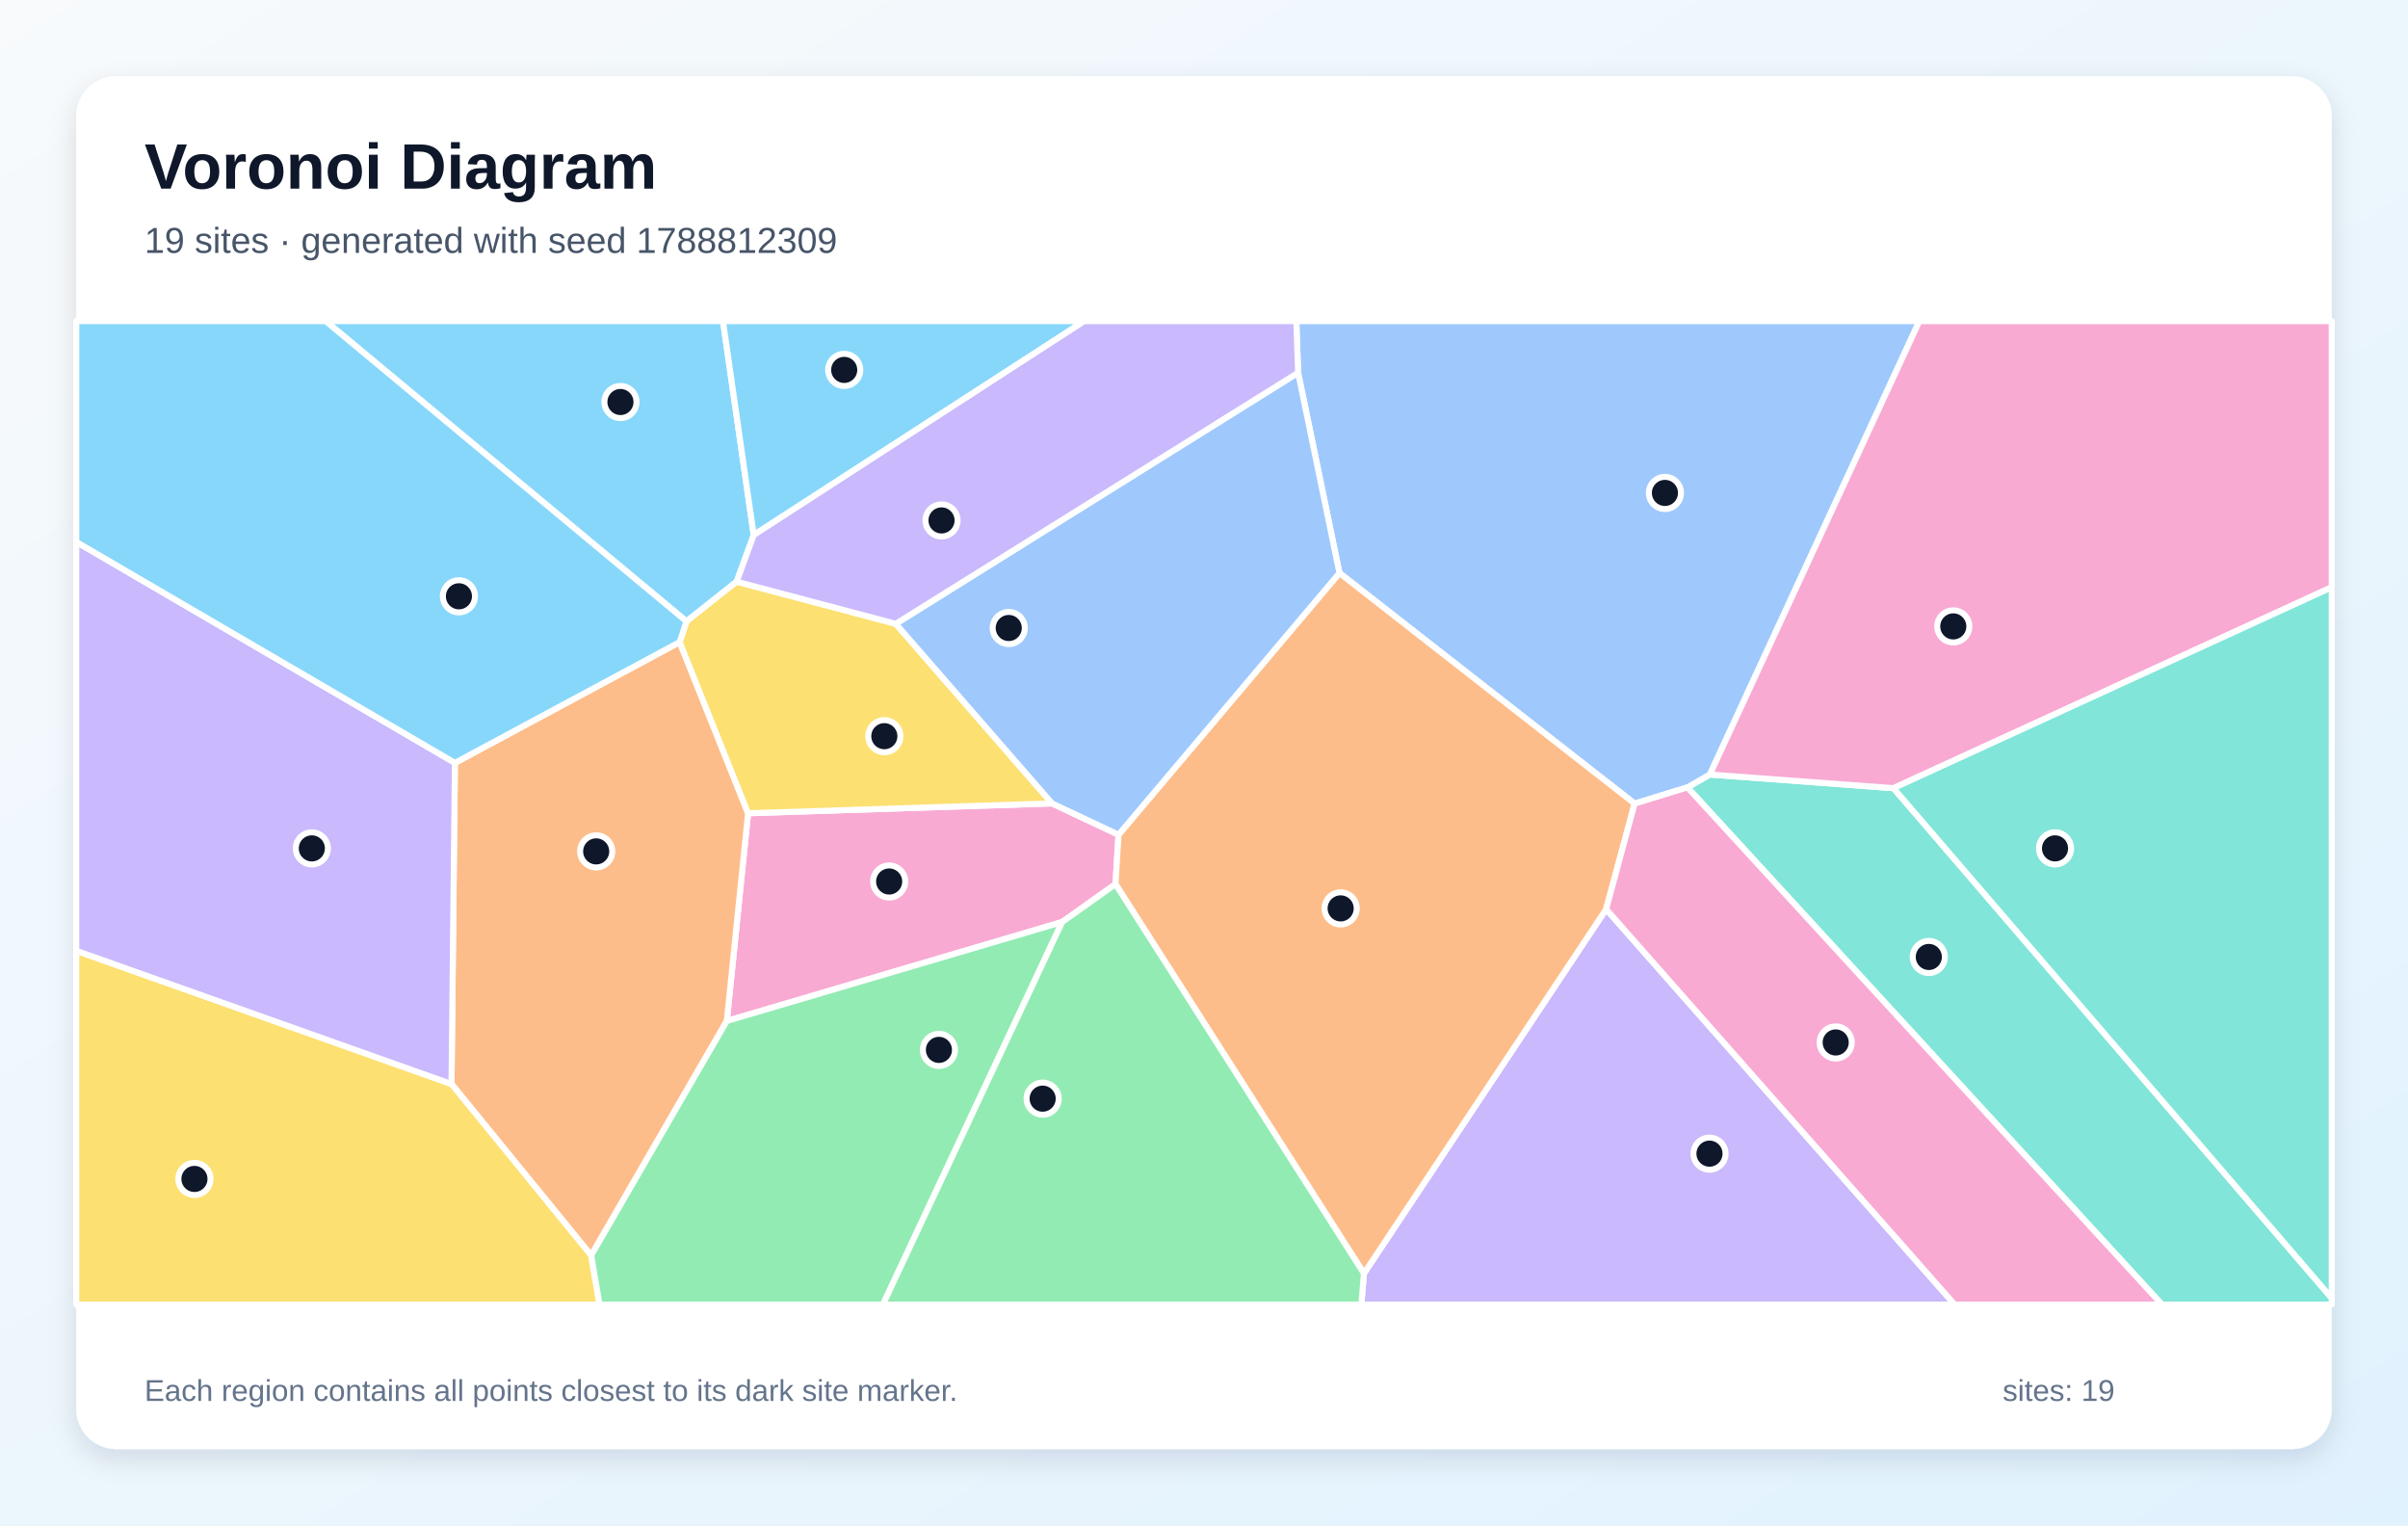
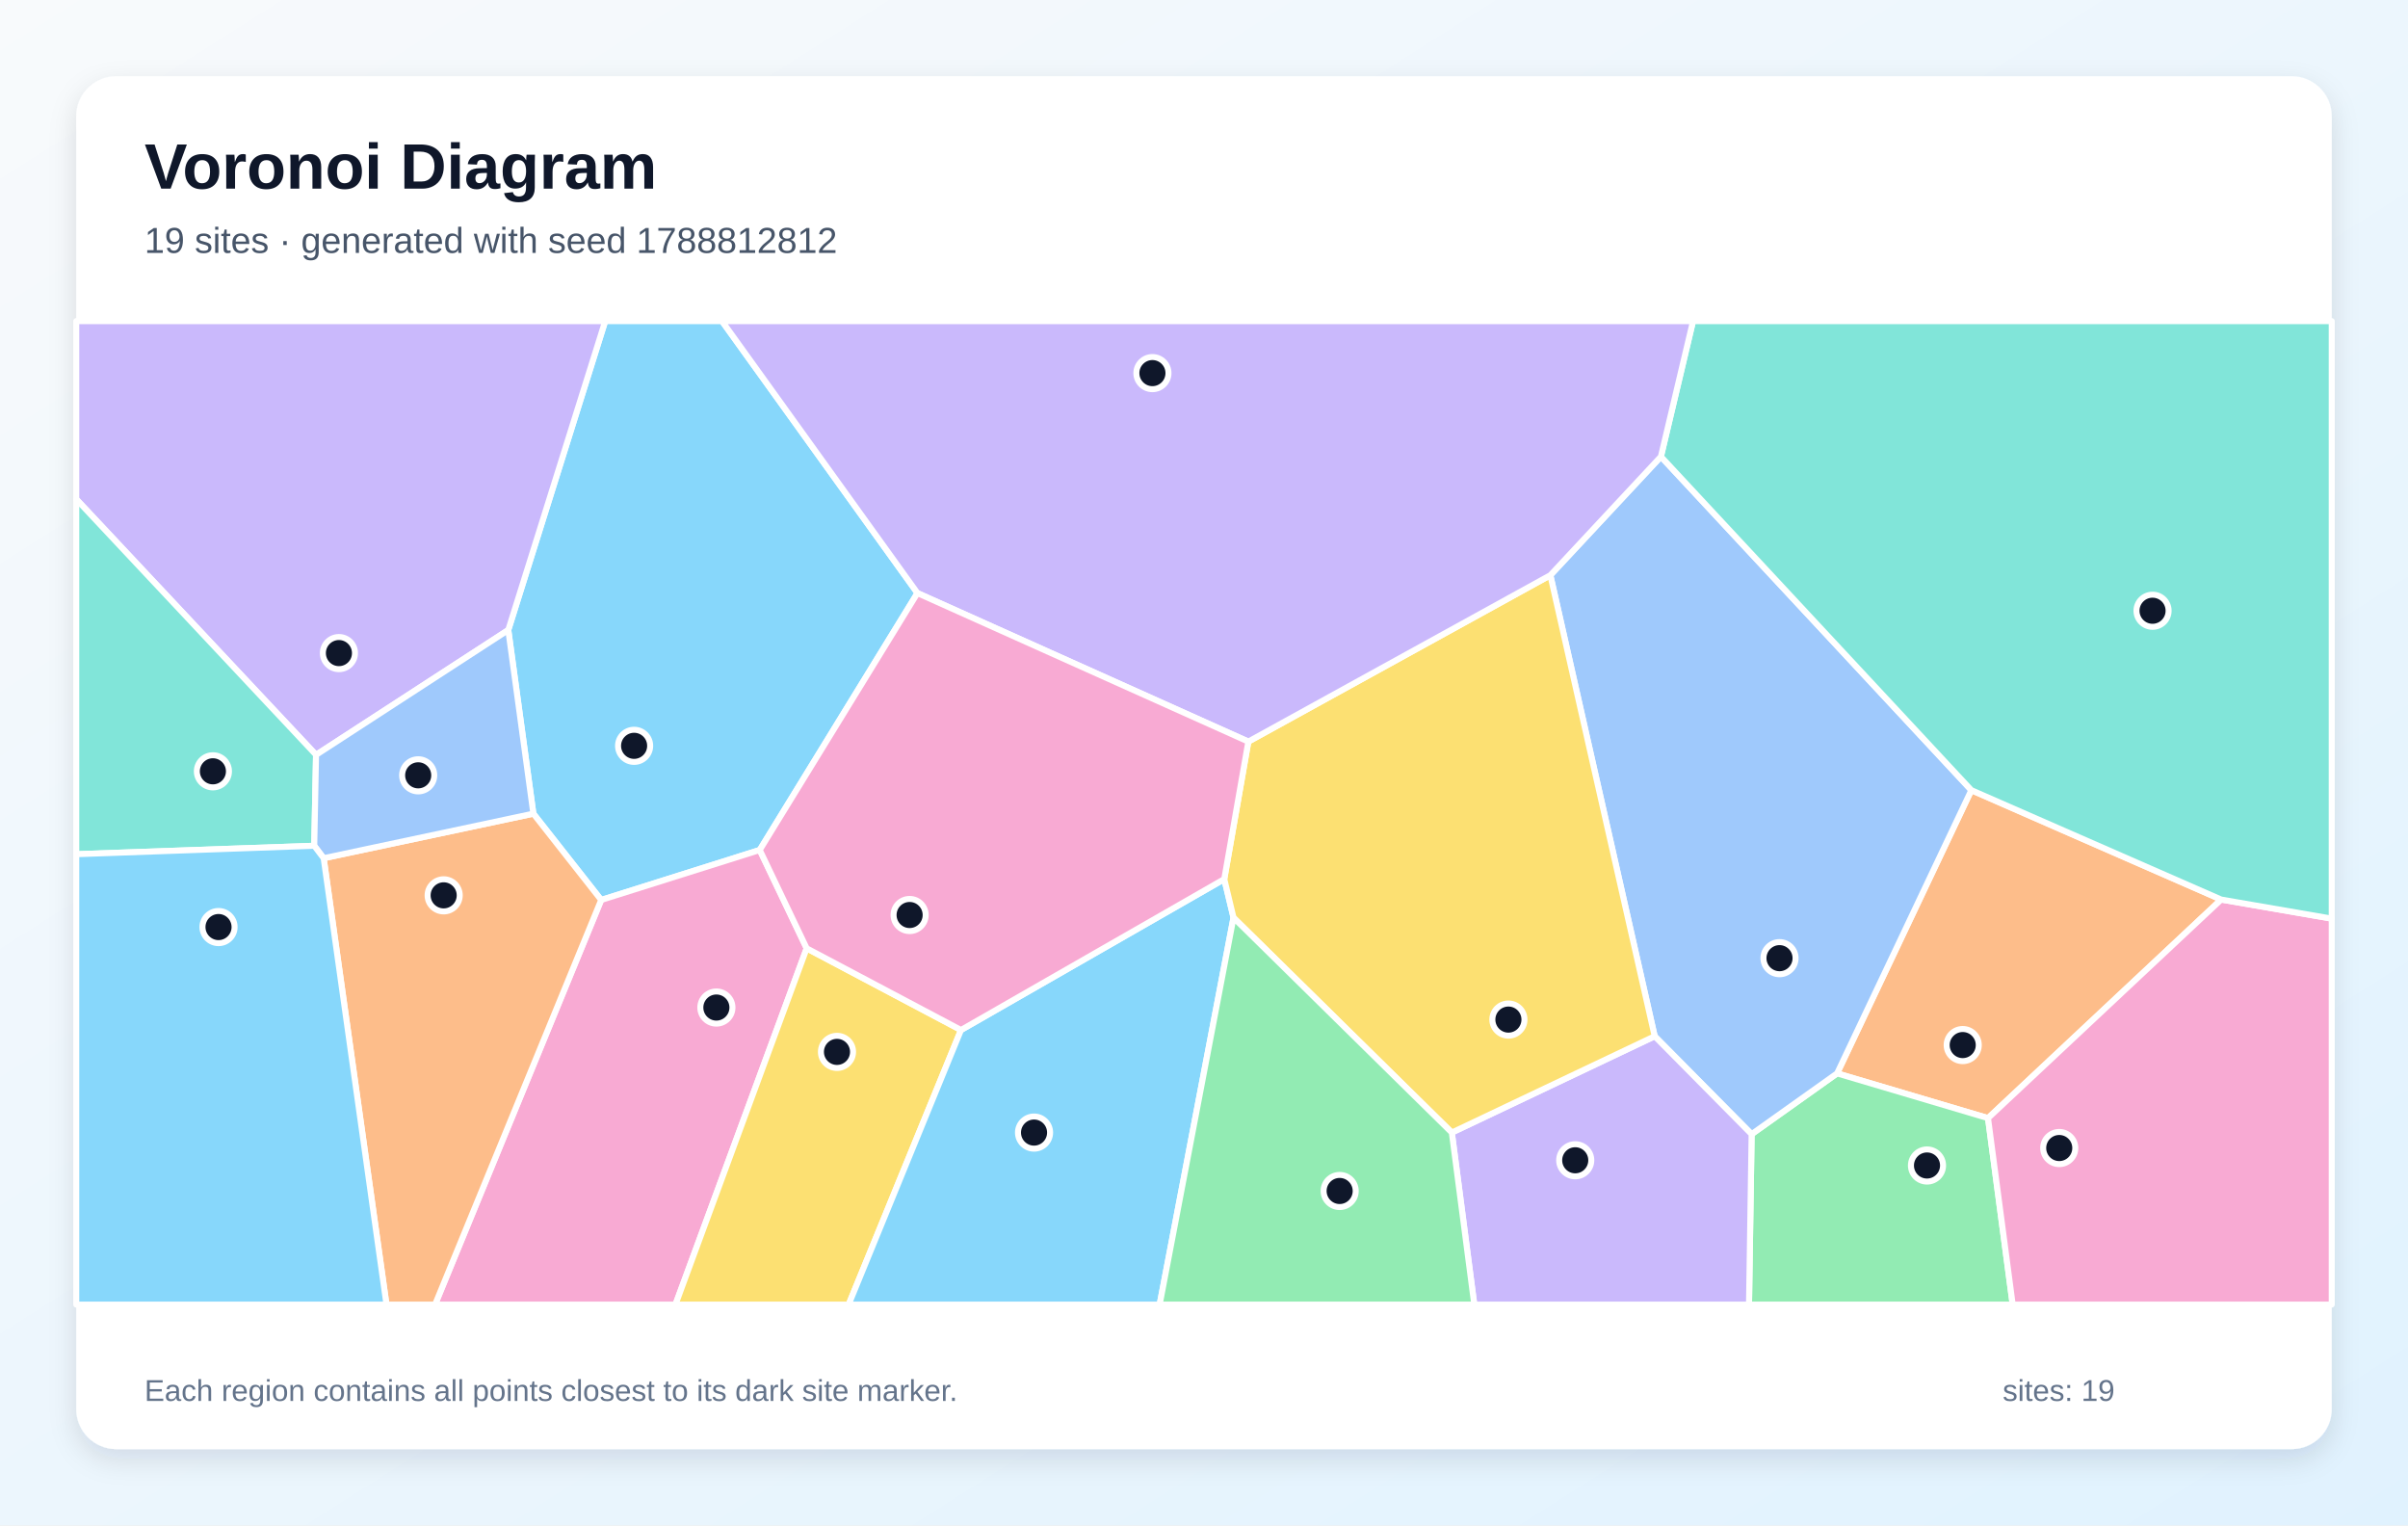
<svg xmlns="http://www.w3.org/2000/svg" width="1200" height="760" viewBox="0 0 1200 760" role="img" aria-labelledby="title description">
  <defs>
    <linearGradient id="background" x1="0" y1="0" x2="1" y2="1">
      <stop stop-color="#F8FAFC" />
      <stop offset="1" stop-color="#E0F2FE" />
    </linearGradient>
    <filter id="shadow" x="-10%" y="-10%" width="120%" height="120%">
      <feDropShadow dx="0" dy="5" stdDeviation="7" flood-color="#0F172A" flood-opacity=".12" />
    </filter>
  </defs>
  <rect width="1200" height="760" fill="url(#background)" />
  <rect x="38" y="38" width="1124" height="684" rx="20" fill="#FFFFFF" filter="url(#shadow)" />
  <g font-family="Arial, sans-serif">
    <text x="72" y="94" font-size="32" font-weight="700" fill="#0F172A">Voronoi Diagram</text>
-     <text x="72" y="126" font-size="18" fill="#475569">19 sites · generated with seed 1788812309</text>
+     <text x="72" y="126" font-size="18" fill="#475569">19 sites · generated with seed 1788812812</text>
  </g>
  <g stroke="#FFFFFF" stroke-width="3" stroke-linejoin="round">
-     <polygon points="375.6,266.6 367.1,289.8 342.1,309.6 162.3,160.0 360.3,160.0" fill="#38BDF8" fill-opacity="0.60" />
-     <polygon points="679.7,634.5 800.4,453.0 974.1,650.0 678.4,650.0" fill="#A78BFA" fill-opacity="0.60" />
-     <polygon points="524.3,400.3 557.4,415.9 555.9,440.5 529.3,459.4 362.2,508.7 372.8,405.2" fill="#F472B6" fill-opacity="0.60" />
-     <polygon points="294.6,625.5 225.0,540.1 226.7,380.1 338.7,319.9 372.8,405.2 362.2,508.7" fill="#FB923C" fill-opacity="0.60" />
-     <polygon points="38.0,473.7 225.0,540.1 294.6,625.5 298.8,650.0 38.0,650.0" fill="#FACC15" fill-opacity="0.60" />
-     <polygon points="294.6,625.5 362.2,508.7 529.3,459.4 440.0,650.0 298.8,650.0" fill="#4ADE80" fill-opacity="0.60" />
-     <polygon points="840.9,392.3 852.1,385.9 943.6,392.7 1162.0,646.8 1162.0,650.0 1077.4,650.0" fill="#2DD4BF" fill-opacity="0.60" />
-     <polygon points="852.1,385.9 840.9,392.3 814.6,400.4 667.5,285.5 646.9,185.7 646.0,160.0 956.5,160.0" fill="#60A5FA" fill-opacity="0.60" />
-     <polygon points="375.6,266.6 360.3,160.0 540.3,160.0" fill="#38BDF8" fill-opacity="0.60" />
-     <polygon points="38.0,473.7 38.0,270.0 226.7,380.1 225.0,540.1" fill="#A78BFA" fill-opacity="0.60" />
-     <polygon points="943.6,392.7 852.1,385.9 956.5,160.0 1162.0,160.0 1162.0,292.6" fill="#F472B6" fill-opacity="0.60" />
-     <polygon points="555.9,440.5 557.4,415.9 667.5,285.5 814.6,400.4 800.4,453.0 679.7,634.5" fill="#FB923C" fill-opacity="0.60" />
-     <polygon points="446.4,310.8 524.3,400.3 372.8,405.2 338.7,319.9 342.1,309.6 367.1,289.8" fill="#FACC15" fill-opacity="0.60" />
-     <polygon points="529.3,459.4 555.9,440.5 679.7,634.5 678.4,650.0 440.0,650.0" fill="#4ADE80" fill-opacity="0.60" />
-     <polygon points="943.6,392.7 1162.0,292.6 1162.0,646.8" fill="#2DD4BF" fill-opacity="0.60" />
-     <polygon points="557.4,415.9 524.3,400.3 446.4,310.8 646.9,185.7 667.5,285.5" fill="#60A5FA" fill-opacity="0.60" />
-     <polygon points="338.7,319.9 226.7,380.1 38.0,270.0 38.0,160.0 162.3,160.0 342.1,309.6" fill="#38BDF8" fill-opacity="0.60" />
-     <polygon points="646.9,185.7 446.4,310.8 367.1,289.8 375.6,266.6 540.3,160.0 646.0,160.0" fill="#A78BFA" fill-opacity="0.60" />
-     <polygon points="800.4,453.0 814.6,400.4 840.9,392.3 1077.4,650.0 974.1,650.0" fill="#F472B6" fill-opacity="0.60" />
+     <polygon points="457.2,295.5 378.6,423.5 299.6,448.4 265.8,405.4 253.3,313.9 301.6,160.0 359.8,160.0" fill="#38BDF8" fill-opacity="0.60" />
+     <polygon points="157.5,376.1 38.0,248.7 38.0,160.0 301.6,160.0 253.3,313.9" fill="#A78BFA" fill-opacity="0.60" />
+     <polygon points="299.6,448.4 378.6,423.5 402.0,472.5 336.6,650.0 216.8,650.0" fill="#F472B6" fill-opacity="0.60" />
+     <polygon points="1106.9,448.2 990.7,557.1 915.5,534.8 982.4,393.7" fill="#FB923C" fill-opacity="0.60" />
+     <polygon points="402.0,472.5 478.9,513.2 422.9,650.0 336.6,650.0" fill="#FACC15" fill-opacity="0.60" />
+     <polygon points="872.9,565.1 915.5,534.8 990.7,557.1 1003.0,650.0 871.6,650.0" fill="#4ADE80" fill-opacity="0.60" />
+     <polygon points="156.6,421.4 38.0,425.6 38.0,248.7 157.5,376.1" fill="#2DD4BF" fill-opacity="0.60" />
+     <polygon points="824.6,516.3 772.6,286.6 827.7,227.5 982.4,393.7 915.5,534.8 872.9,565.1" fill="#60A5FA" fill-opacity="0.60" />
+     <polygon points="478.9,513.2 610.1,438.0 614.7,457.2 577.9,650.0 422.9,650.0" fill="#38BDF8" fill-opacity="0.60" />
+     <polygon points="723.5,564.3 824.6,516.3 872.9,565.1 871.6,650.0 734.7,650.0" fill="#A78BFA" fill-opacity="0.60" />
+     <polygon points="990.7,557.1 1106.9,448.2 1162.0,457.7 1162.0,650.0 1003.0,650.0" fill="#F472B6" fill-opacity="0.60" />
+     <polygon points="161.3,427.6 265.8,405.4 299.6,448.4 216.8,650.0 192.6,650.0" fill="#FB923C" fill-opacity="0.60" />
+     <polygon points="723.5,564.3 614.7,457.2 610.1,438.0 622.1,369.5 772.6,286.6 824.6,516.3" fill="#FACC15" fill-opacity="0.60" />
+     <polygon points="614.7,457.2 723.5,564.3 734.7,650.0 577.9,650.0" fill="#4ADE80" fill-opacity="0.60" />
+     <polygon points="1106.9,448.2 982.4,393.7 827.7,227.5 843.7,160.0 1162.0,160.0 1162.0,457.7" fill="#2DD4BF" fill-opacity="0.60" />
+     <polygon points="161.3,427.6 156.6,421.4 157.5,376.1 253.3,313.9 265.8,405.4" fill="#60A5FA" fill-opacity="0.60" />
+     <polygon points="38.0,425.6 156.6,421.4 161.3,427.6 192.6,650.0 38.0,650.0" fill="#38BDF8" fill-opacity="0.60" />
+     <polygon points="827.7,227.5 772.6,286.6 622.1,369.5 457.2,295.5 359.8,160.0 843.7,160.0" fill="#A78BFA" fill-opacity="0.60" />
+     <polygon points="622.1,369.5 610.1,438.0 478.9,513.2 402.0,472.5 378.6,423.5 457.2,295.5" fill="#F472B6" fill-opacity="0.60" />
  </g>
  <g>
-     <circle cx="309.2" cy="200.3" r="8" fill="#0F172A" stroke="#FFFFFF" stroke-width="3" />
-     <circle cx="851.9" cy="574.8" r="8" fill="#0F172A" stroke="#FFFFFF" stroke-width="3" />
-     <circle cx="443.1" cy="439.2" r="8" fill="#0F172A" stroke="#FFFFFF" stroke-width="3" />
-     <circle cx="297.1" cy="424.2" r="8" fill="#0F172A" stroke="#FFFFFF" stroke-width="3" />
-     <circle cx="96.9" cy="587.4" r="8" fill="#0F172A" stroke="#FFFFFF" stroke-width="3" />
-     <circle cx="467.9" cy="523.1" r="8" fill="#0F172A" stroke="#FFFFFF" stroke-width="3" />
-     <circle cx="961.2" cy="476.8" r="8" fill="#0F172A" stroke="#FFFFFF" stroke-width="3" />
-     <circle cx="829.7" cy="245.6" r="8" fill="#0F172A" stroke="#FFFFFF" stroke-width="3" />
-     <circle cx="420.7" cy="184.3" r="8" fill="#0F172A" stroke="#FFFFFF" stroke-width="3" />
-     <circle cx="155.4" cy="422.7" r="8" fill="#0F172A" stroke="#FFFFFF" stroke-width="3" />
-     <circle cx="973.4" cy="312.1" r="8" fill="#0F172A" stroke="#FFFFFF" stroke-width="3" />
-     <circle cx="668.1" cy="452.6" r="8" fill="#0F172A" stroke="#FFFFFF" stroke-width="3" />
-     <circle cx="440.7" cy="366.8" r="8" fill="#0F172A" stroke="#FFFFFF" stroke-width="3" />
-     <circle cx="519.6" cy="547.4" r="8" fill="#0F172A" stroke="#FFFFFF" stroke-width="3" />
-     <circle cx="1024.1" cy="422.7" r="8" fill="#0F172A" stroke="#FFFFFF" stroke-width="3" />
-     <circle cx="502.7" cy="312.9" r="8" fill="#0F172A" stroke="#FFFFFF" stroke-width="3" />
-     <circle cx="228.7" cy="297.1" r="8" fill="#0F172A" stroke="#FFFFFF" stroke-width="3" />
-     <circle cx="469.2" cy="259.3" r="8" fill="#0F172A" stroke="#FFFFFF" stroke-width="3" />
-     <circle cx="914.8" cy="519.4" r="8" fill="#0F172A" stroke="#FFFFFF" stroke-width="3" />
+     <circle cx="316.0" cy="371.6" r="8" fill="#0F172A" stroke="#FFFFFF" stroke-width="3" />
+     <circle cx="168.9" cy="325.4" r="8" fill="#0F172A" stroke="#FFFFFF" stroke-width="3" />
+     <circle cx="357.0" cy="502.0" r="8" fill="#0F172A" stroke="#FFFFFF" stroke-width="3" />
+     <circle cx="978.1" cy="520.7" r="8" fill="#0F172A" stroke="#FFFFFF" stroke-width="3" />
+     <circle cx="417.1" cy="524.1" r="8" fill="#0F172A" stroke="#FFFFFF" stroke-width="3" />
+     <circle cx="960.3" cy="580.7" r="8" fill="#0F172A" stroke="#FFFFFF" stroke-width="3" />
+     <circle cx="106.1" cy="384.3" r="8" fill="#0F172A" stroke="#FFFFFF" stroke-width="3" />
+     <circle cx="886.8" cy="477.4" r="8" fill="#0F172A" stroke="#FFFFFF" stroke-width="3" />
+     <circle cx="515.3" cy="564.3" r="8" fill="#0F172A" stroke="#FFFFFF" stroke-width="3" />
+     <circle cx="785.0" cy="578.1" r="8" fill="#0F172A" stroke="#FFFFFF" stroke-width="3" />
+     <circle cx="1026.2" cy="572.0" r="8" fill="#0F172A" stroke="#FFFFFF" stroke-width="3" />
+     <circle cx="221.1" cy="446.1" r="8" fill="#0F172A" stroke="#FFFFFF" stroke-width="3" />
+     <circle cx="751.7" cy="508.0" r="8" fill="#0F172A" stroke="#FFFFFF" stroke-width="3" />
+     <circle cx="667.6" cy="593.4" r="8" fill="#0F172A" stroke="#FFFFFF" stroke-width="3" />
+     <circle cx="1072.7" cy="304.3" r="8" fill="#0F172A" stroke="#FFFFFF" stroke-width="3" />
+     <circle cx="208.4" cy="386.3" r="8" fill="#0F172A" stroke="#FFFFFF" stroke-width="3" />
+     <circle cx="108.9" cy="461.9" r="8" fill="#0F172A" stroke="#FFFFFF" stroke-width="3" />
+     <circle cx="574.3" cy="185.9" r="8" fill="#0F172A" stroke="#FFFFFF" stroke-width="3" />
+     <circle cx="453.3" cy="455.9" r="8" fill="#0F172A" stroke="#FFFFFF" stroke-width="3" />
  </g>
  <g font-family="Arial, sans-serif" font-size="15" fill="#64748B">
    <text x="72" y="698">Each region contains all points closest to its dark site marker.</text>
    <text x="998" y="698">sites: 19</text>
  </g>
</svg>
